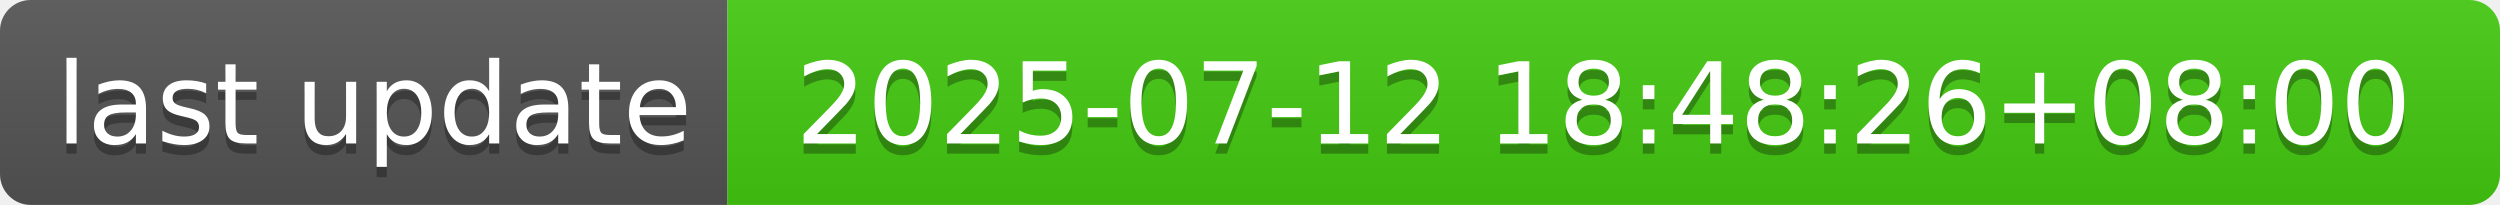
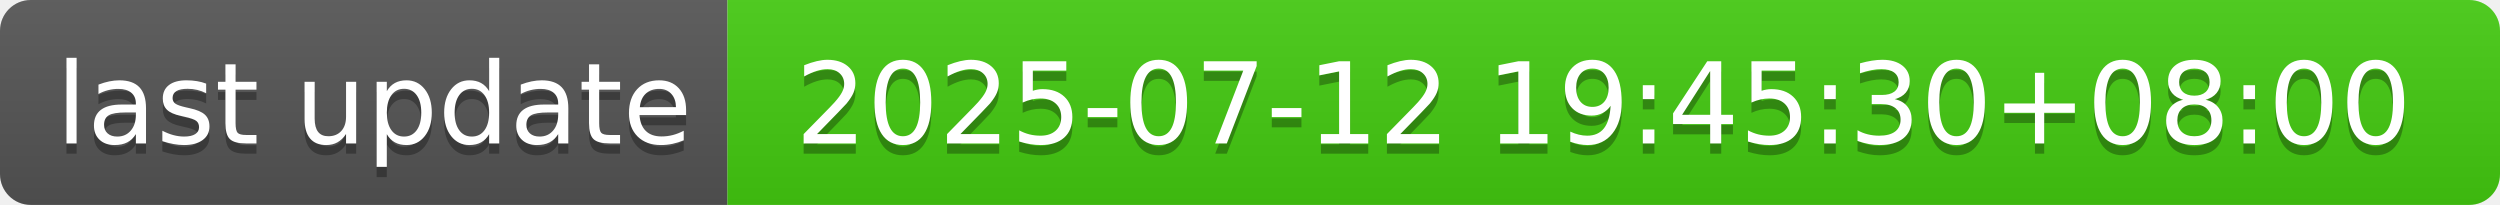
- <svg xmlns="http://www.w3.org/2000/svg" width="244" height="20" role="img" aria-label="last update: 2025-07-12 18:48:26+08:00">
+ <svg xmlns="http://www.w3.org/2000/svg" width="244" height="20" role="img" aria-label="last update: 2025-07-12 19:45:30+08:00">
  <linearGradient id="s" x2="0" y2="100%">
    <stop offset="0" stop-color="#bbb" stop-opacity=".1" />
    <stop offset="1" stop-opacity=".1" />
  </linearGradient>
  <clipPath id="r">
    <rect width="244" height="20" rx="3" fill="#fff" />
  </clipPath>
  <g clip-path="url(#r)">
    <rect width="71" height="20" fill="#555" />
    <rect x="71" width="173" height="20" fill="#4c1" />
    <rect width="244" height="20" fill="url(#s)" />
  </g>
  <g fill="#fff" text-anchor="middle" font-family="Verdana,Geneva,DejaVu Sans,sans-serif" text-rendering="geometricPrecision" font-size="110">
    <text aria-hidden="true" x="365" y="150" fill="#010101" fill-opacity=".3" transform="scale(.1)" textLength="610">last update</text>
    <text x="365" y="140" transform="scale(.1)" fill="#fff" textLength="610">last update</text>
-     <text aria-hidden="true" x="1565" y="150" fill="#010101" fill-opacity=".3" transform="scale(.1)" textLength="1630">2025-07-12 18:48:26+08:00</text>
-     <text x="1565" y="140" transform="scale(.1)" fill="#fff" textLength="1630">2025-07-12 18:48:26+08:00</text>
+     <text aria-hidden="true" x="1565" y="150" fill="#010101" fill-opacity=".3" transform="scale(.1)" textLength="1630">2025-07-12 19:45:30+08:00</text>
+     <text x="1565" y="140" transform="scale(.1)" fill="#fff" textLength="1630">2025-07-12 19:45:30+08:00</text>
  </g>
</svg>
